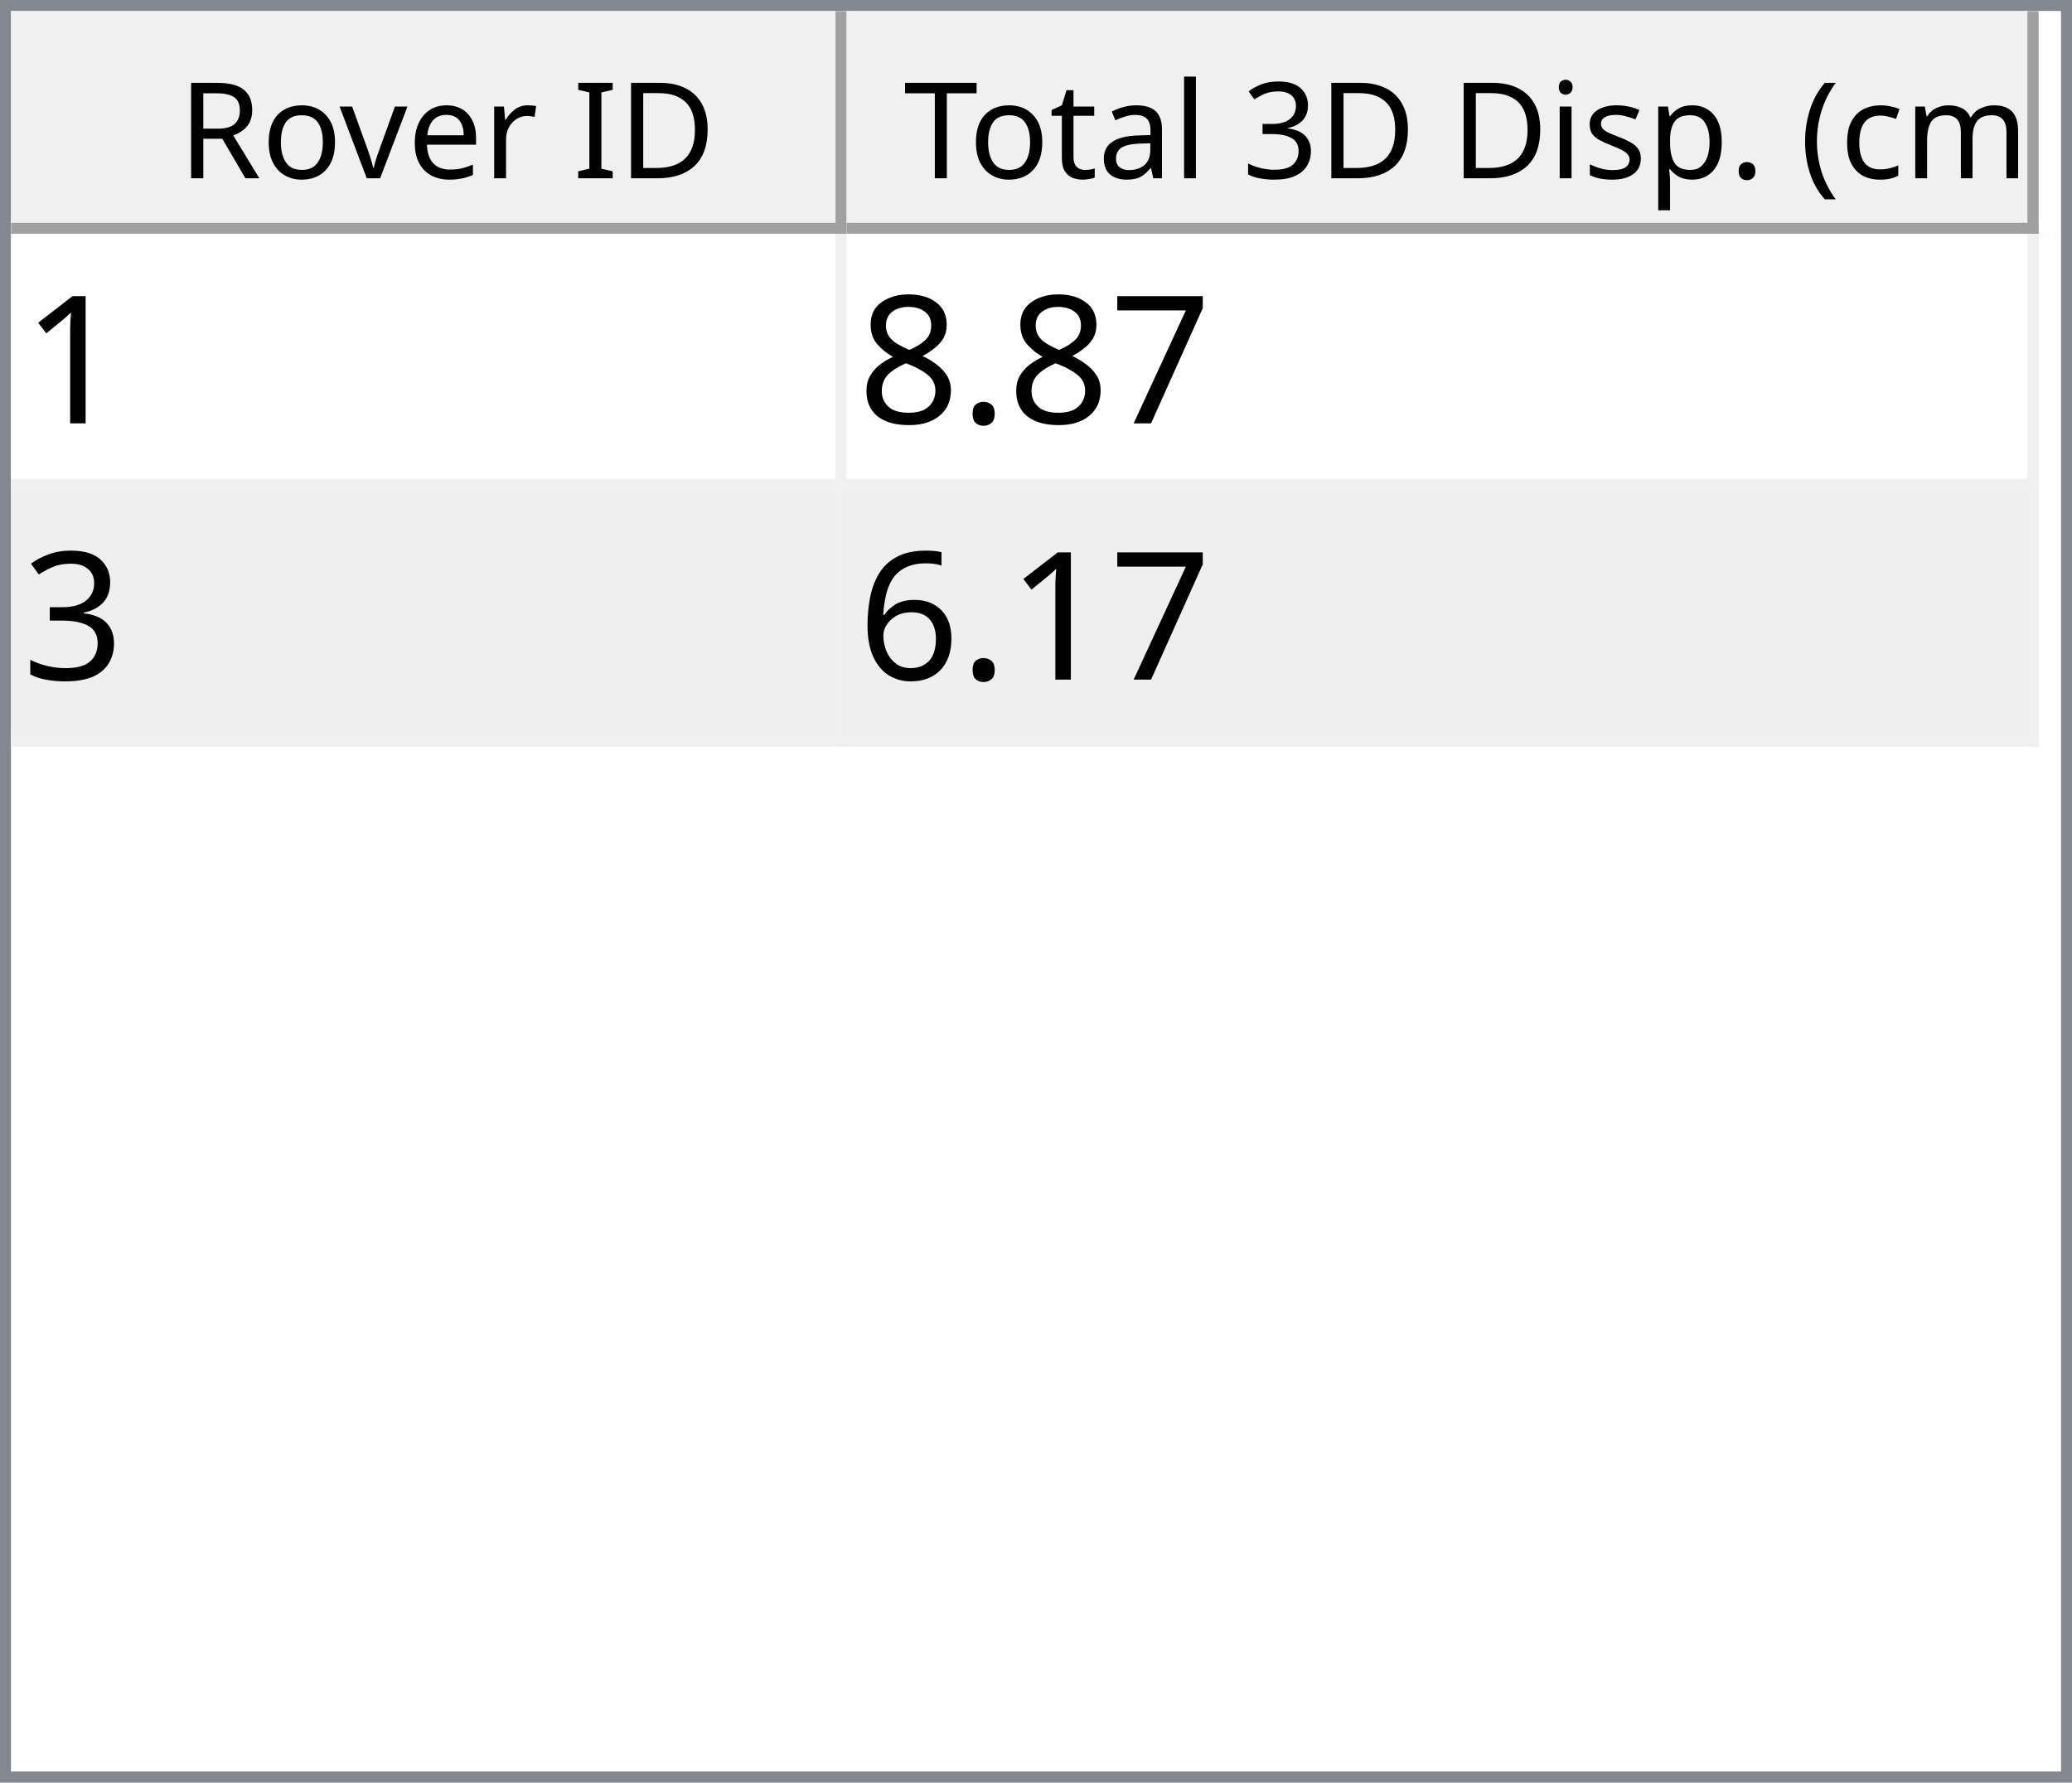
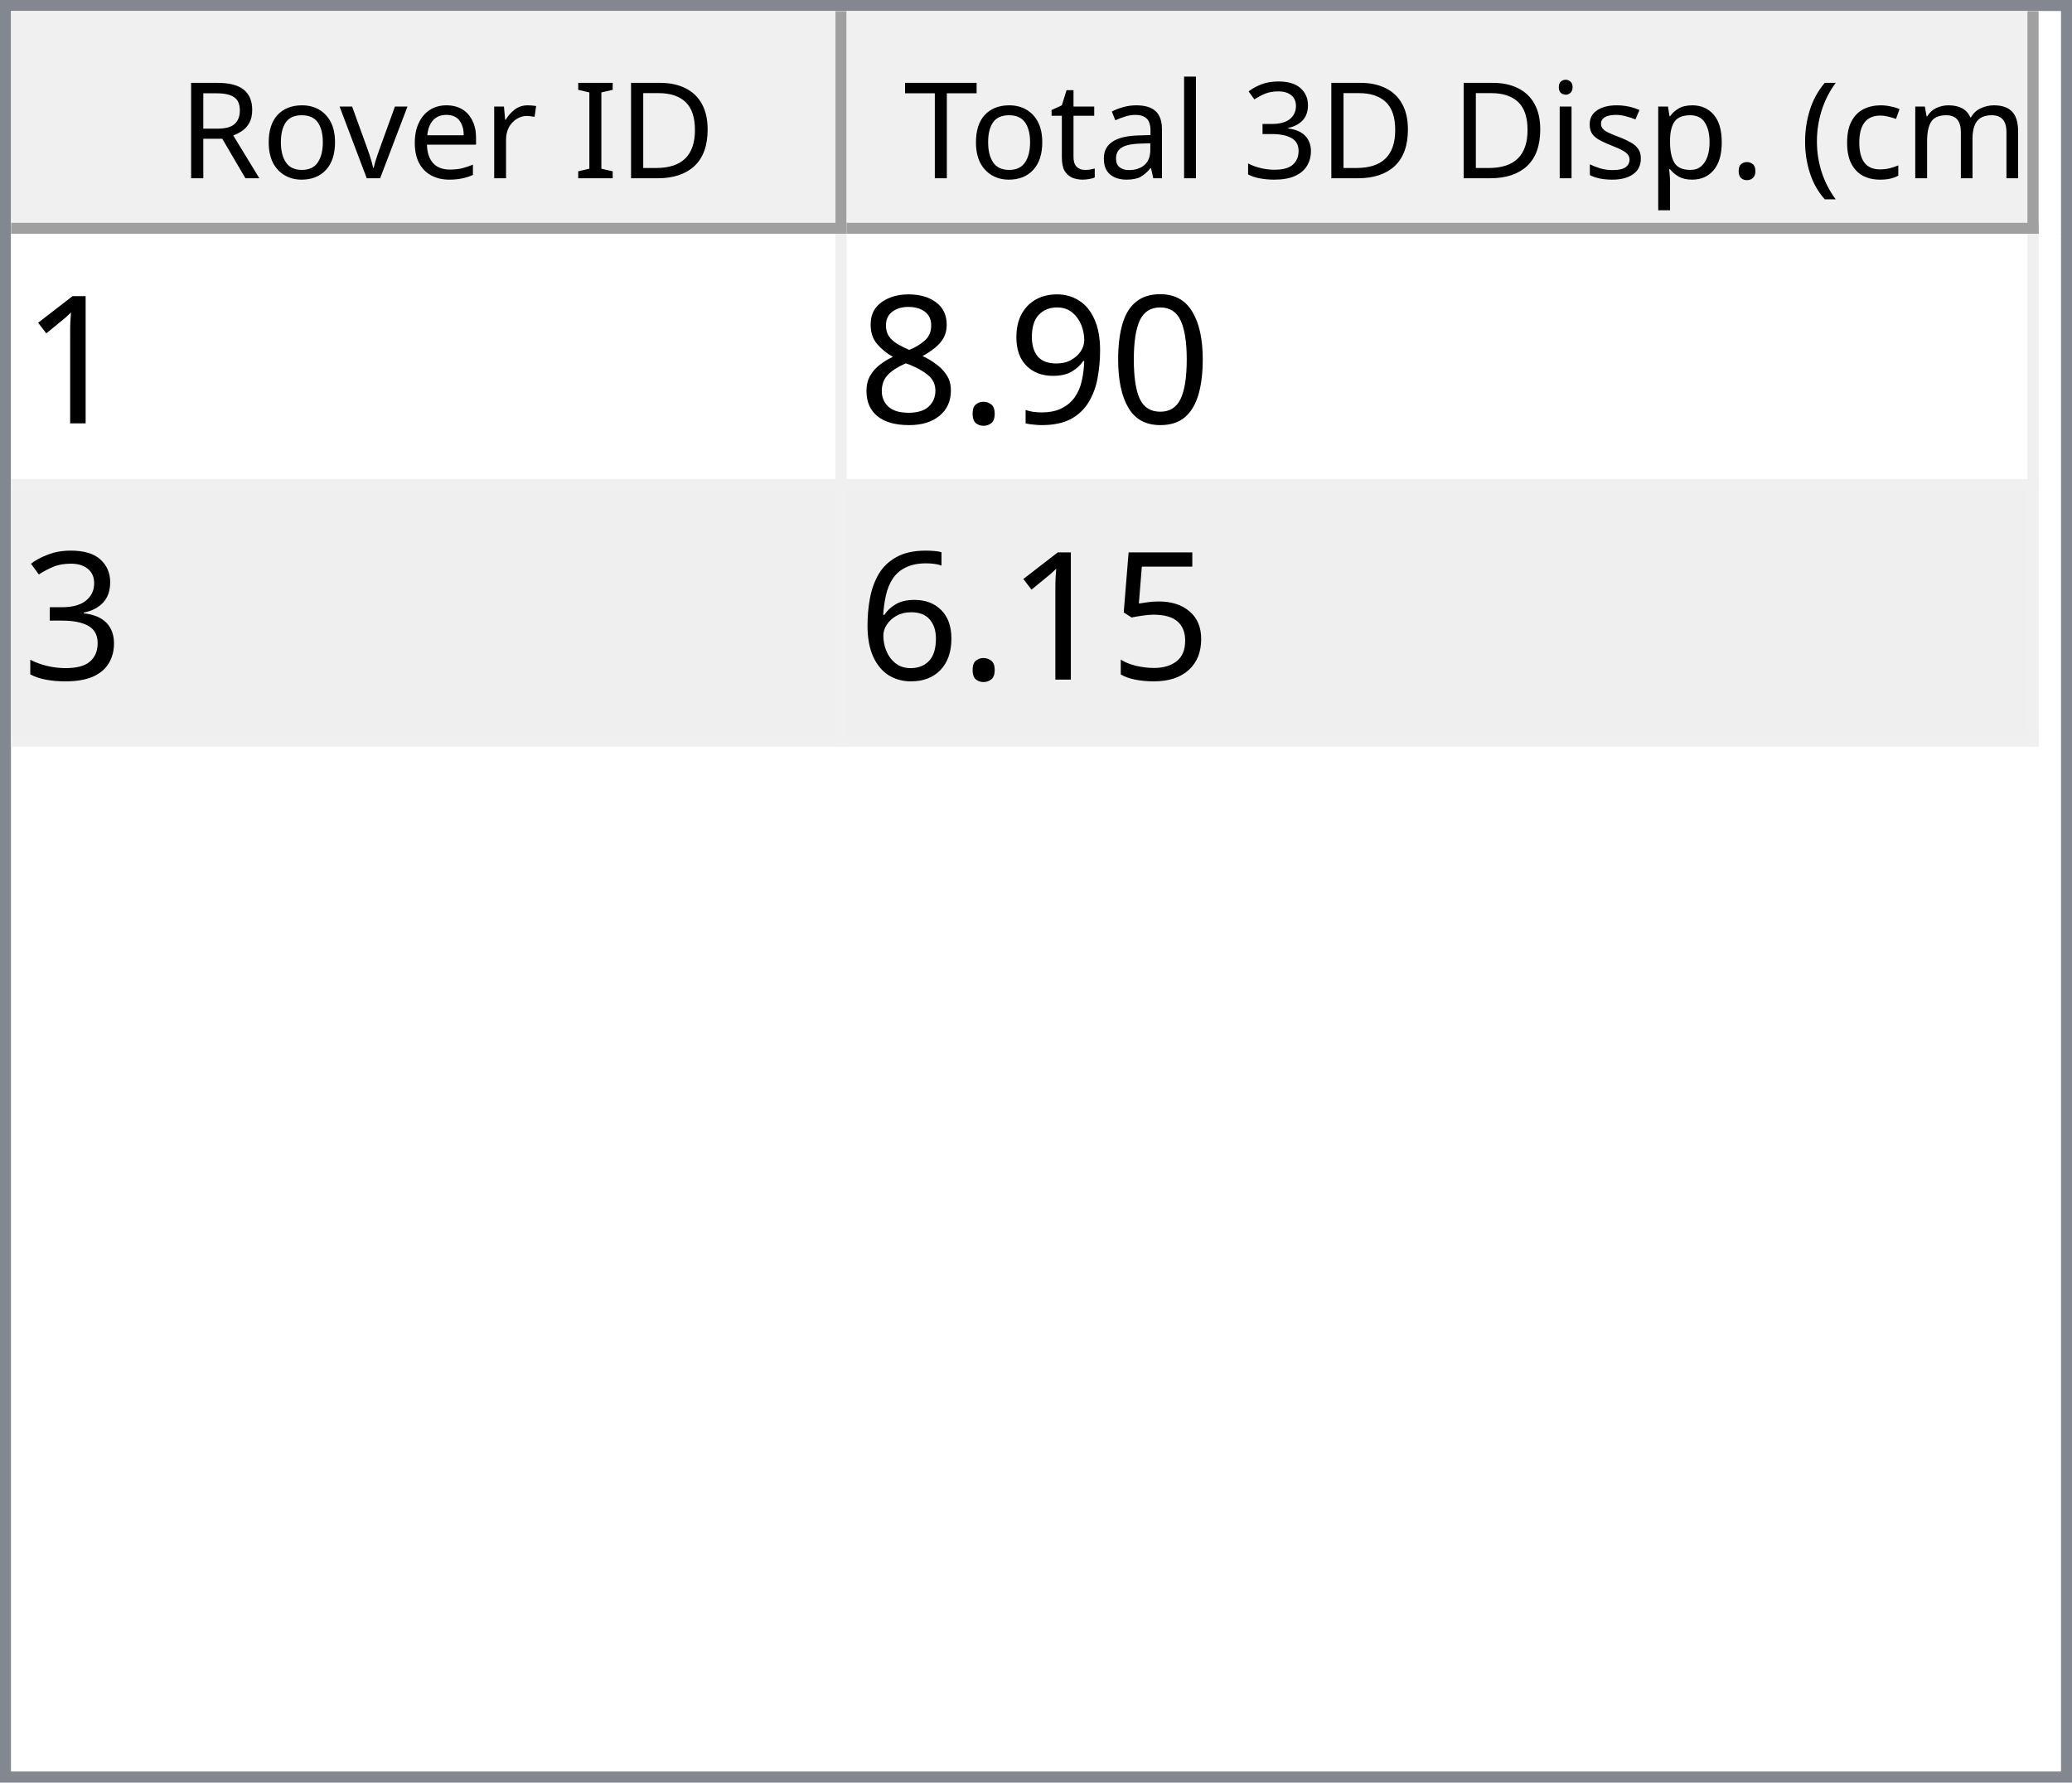
<svg xmlns="http://www.w3.org/2000/svg" style="fill-opacity:1; color-rendering:auto; color-interpolation:auto; text-rendering:auto; stroke:black; stroke-linecap:square; stroke-miterlimit:10; shape-rendering:auto; stroke-opacity:1; fill:black; stroke-dasharray:none; font-weight:normal; stroke-width:1; font-family:'Dialog'; font-style:normal; stroke-linejoin:miter; font-size:12px; stroke-dashoffset:0; image-rendering:auto;" width="186" height="160">
  <defs id="genericDefs" />
  <g>
    <defs id="defs1">
      <clipPath clipPathUnits="userSpaceOnUse" id="clipPath1">
        <path d="M0 0 L186 0 L186 160 L0 160 L0 0 Z" />
      </clipPath>
      <clipPath clipPathUnits="userSpaceOnUse" id="clipPath2">
        <path d="M0 0 L0 160 L186 160 L186 0 Z" />
      </clipPath>
      <clipPath clipPathUnits="userSpaceOnUse" id="clipPath3">
        <path d="M0 0 L0 20 L184 20 L184 0 Z" />
      </clipPath>
      <clipPath clipPathUnits="userSpaceOnUse" id="clipPath4">
        <path d="M0 0 L0 20 L75 20 L75 0 Z" />
      </clipPath>
      <clipPath clipPathUnits="userSpaceOnUse" id="clipPath5">
        <path d="M1 1 L1 19 L74 19 L74 1 Z" />
      </clipPath>
      <clipPath clipPathUnits="userSpaceOnUse" id="clipPath6">
        <path d="M0 0 L0 18 L73 18 L73 0 Z" />
      </clipPath>
      <clipPath clipPathUnits="userSpaceOnUse" id="clipPath7">
        <path d="M-0.5 -0.5 L-0.5 19.5 L74.5 19.5 L74.5 -0.5 Z" />
      </clipPath>
      <clipPath clipPathUnits="userSpaceOnUse" id="clipPath8">
        <path d="M0 0 L0 20 L107 20 L107 0 Z" />
      </clipPath>
      <clipPath clipPathUnits="userSpaceOnUse" id="clipPath9">
        <path d="M1 1 L1 19 L106 19 L106 1 Z" />
      </clipPath>
      <clipPath clipPathUnits="userSpaceOnUse" id="clipPath10">
        <path d="M0 0 L0 18 L105 18 L105 0 Z" />
      </clipPath>
      <clipPath clipPathUnits="userSpaceOnUse" id="clipPath11">
        <path d="M-0.5 -0.5 L-0.5 19.5 L106.5 19.5 L106.5 -0.5 Z" />
      </clipPath>
      <clipPath clipPathUnits="userSpaceOnUse" id="clipPath12">
        <path d="M0 0 L0 138 L184 138 L184 0 Z" />
      </clipPath>
      <clipPath clipPathUnits="userSpaceOnUse" id="clipPath13">
        <path d="M0 0 L0 46 L182 46 L182 0 Z" />
      </clipPath>
      <clipPath clipPathUnits="userSpaceOnUse" id="clipPath14">
        <path d="M-0.5 -0.5 L-0.5 45.5 L181.5 45.5 L181.5 -0.5 Z" />
      </clipPath>
      <clipPath clipPathUnits="userSpaceOnUse" id="clipPath15">
        <path d="M0 0 L0 22 L74 22 L74 0 Z" />
      </clipPath>
      <clipPath clipPathUnits="userSpaceOnUse" id="clipPath16">
        <path d="M0 0 L0 22 L106 22 L106 0 Z" />
      </clipPath>
      <font horiz-adv-x="64.551" id="font1">
        <font-face ascent="107.91" descent="25.098" units-per-em="100" style="font-style:normal; font-family:Segoe UI; font-weight:normal;" />
        <missing-glyph horiz-adv-x="64.551" d="M8.109 0 L8.109 68.266 L56.453 68.266 L56.453 0 L8.109 0 ZM15.328 7.234 L49.219 7.234 L49.219 61.031 L15.328 61.031 L15.328 7.234 Z" />
        <glyph unicode="D" horiz-adv-x="70.117" d="M9.188 0 L9.188 70.016 L28.516 70.016 Q65.531 70.016 65.531 35.891 Q65.531 19.672 55.25 9.836 Q44.969 0 27.734 0 L9.188 0 ZM17.391 62.594 L17.391 7.422 L27.828 7.422 Q41.609 7.422 49.273 14.797 Q56.938 22.172 56.938 35.688 Q56.938 62.594 28.328 62.594 L17.391 62.594 Z" />
        <glyph unicode="I" horiz-adv-x="26.611" d="M17.391 0 L9.188 0 L9.188 70.016 L17.391 70.016 L17.391 0 Z" />
        <glyph unicode=" " horiz-adv-x="27.393" d="" />
        <glyph unicode="r" horiz-adv-x="34.766" d="M34.188 41.891 Q32.078 43.5 28.125 43.5 Q23 43.5 19.555 38.672 Q16.109 33.844 16.109 25.484 L16.109 0 L8.109 0 L8.109 50 L16.109 50 L16.109 39.703 L16.312 39.703 Q18.016 44.969 21.531 47.922 Q25.047 50.875 29.391 50.875 Q32.516 50.875 34.188 50.203 L34.188 41.891 Z" />
        <glyph unicode="e" horiz-adv-x="52.295" d="M48.297 23 L12.984 23 Q13.188 14.656 17.484 10.109 Q21.781 5.562 29.297 5.562 Q37.75 5.562 44.828 11.141 L44.828 3.609 Q38.234 -1.172 27.391 -1.172 Q16.797 -1.172 10.742 5.641 Q4.688 12.453 4.688 24.812 Q4.688 36.469 11.305 43.82 Q17.922 51.172 27.734 51.172 Q37.547 51.172 42.922 44.828 Q48.297 38.484 48.297 27.203 L48.297 23 ZM40.094 29.781 Q40.047 36.719 36.75 40.578 Q33.453 44.438 27.594 44.438 Q21.922 44.438 17.969 40.383 Q14.016 36.328 13.094 29.781 L40.094 29.781 Z" />
        <glyph unicode="v" horiz-adv-x="47.9" d="M47.406 50 L27.484 0 L19.625 0 L0.688 50 L9.469 50 L22.172 13.672 Q23.578 9.672 23.922 6.688 L24.125 6.688 Q24.609 10.453 25.688 13.484 L38.969 50 L47.406 50 Z" />
        <glyph unicode="o" horiz-adv-x="58.594" d="M29 -1.172 Q17.922 -1.172 11.305 5.836 Q4.688 12.844 4.688 24.422 Q4.688 37.016 11.57 44.094 Q18.453 51.172 30.172 51.172 Q41.359 51.172 47.633 44.289 Q53.906 37.406 53.906 25.203 Q53.906 13.234 47.141 6.031 Q40.375 -1.172 29 -1.172 ZM29.594 44.438 Q21.875 44.438 17.383 39.188 Q12.891 33.938 12.891 24.703 Q12.891 15.828 17.43 10.695 Q21.969 5.562 29.594 5.562 Q37.359 5.562 41.531 10.594 Q45.703 15.625 45.703 24.906 Q45.703 34.281 41.531 39.359 Q37.359 44.438 29.594 44.438 Z" />
        <glyph unicode="R" horiz-adv-x="59.814" d="M59.375 0 L49.609 0 L37.891 19.625 Q36.281 22.359 34.766 24.289 Q33.25 26.219 31.664 27.438 Q30.078 28.656 28.25 29.219 Q26.422 29.781 24.125 29.781 L17.391 29.781 L17.391 0 L9.188 0 L9.188 70.016 L30.078 70.016 Q34.672 70.016 38.555 68.867 Q42.438 67.719 45.289 65.375 Q48.141 63.031 49.758 59.547 Q51.375 56.062 51.375 51.375 Q51.375 47.703 50.273 44.656 Q49.172 41.609 47.148 39.211 Q45.125 36.812 42.266 35.133 Q39.406 33.453 35.844 32.516 L35.844 32.328 Q37.594 31.547 38.891 30.547 Q40.188 29.547 41.359 28.18 Q42.531 26.812 43.68 25.078 Q44.828 23.344 46.234 21.047 L59.375 0 ZM17.391 62.594 L17.391 37.203 L28.516 37.203 Q31.594 37.203 34.203 38.133 Q36.812 39.062 38.719 40.797 Q40.625 42.531 41.703 45.047 Q42.781 47.562 42.781 50.688 Q42.781 56.297 39.141 59.445 Q35.5 62.594 28.609 62.594 L17.391 62.594 Z" />
        <glyph unicode=")" horiz-adv-x="30.176" d="M8.297 -15.922 L1.172 -15.922 Q16.406 2.344 16.406 26.812 Q16.406 51.469 1.078 70.016 L8.297 70.016 Q23.531 52.156 23.531 26.703 Q23.531 1.375 8.297 -15.922 Z" />
        <glyph unicode="m" horiz-adv-x="86.133" d="M79.109 0 L71.094 0 L71.094 28.719 Q71.094 37.016 68.531 40.727 Q65.969 44.438 59.906 44.438 Q54.781 44.438 51.195 39.75 Q47.609 35.062 47.609 28.516 L47.609 0 L39.594 0 L39.594 29.688 Q39.594 44.438 28.219 44.438 Q22.953 44.438 19.531 40.016 Q16.109 35.594 16.109 28.516 L16.109 0 L8.109 0 L8.109 50 L16.109 50 L16.109 42.094 L16.312 42.094 Q21.625 51.172 31.844 51.172 Q36.969 51.172 40.773 48.312 Q44.578 45.453 46 40.828 Q51.562 51.172 62.594 51.172 Q79.109 51.172 79.109 30.812 L79.109 0 Z" />
        <glyph unicode="c" horiz-adv-x="46.191" d="M42.188 2.297 Q36.422 -1.172 28.516 -1.172 Q17.828 -1.172 11.258 5.789 Q4.688 12.75 4.688 23.828 Q4.688 36.188 11.766 43.68 Q18.844 51.172 30.672 51.172 Q37.25 51.172 42.281 48.734 L42.281 40.531 Q36.719 44.438 30.375 44.438 Q22.703 44.438 17.797 38.945 Q12.891 33.453 12.891 24.516 Q12.891 15.719 17.508 10.641 Q22.125 5.562 29.891 5.562 Q36.422 5.562 42.188 9.906 L42.188 2.297 Z" />
        <glyph unicode="(" horiz-adv-x="30.176" d="M29.109 -15.922 L21.969 -15.922 Q6.844 1.375 6.844 26.703 Q6.844 52.156 21.969 70.016 L29.203 70.016 Q13.875 51.469 13.875 26.812 Q13.875 2.344 29.109 -15.922 Z" />
        <glyph unicode="." horiz-adv-x="21.68" d="M10.891 -1.078 Q8.641 -1.078 7.055 0.539 Q5.469 2.156 5.469 4.391 Q5.469 6.641 7.055 8.273 Q8.641 9.906 10.891 9.906 Q13.188 9.906 14.797 8.273 Q16.406 6.641 16.406 4.391 Q16.406 2.156 14.797 0.539 Q13.188 -1.078 10.891 -1.078 Z" />
        <glyph unicode="p" horiz-adv-x="58.789" d="M16.312 7.234 L16.109 7.234 L16.109 -23 L8.109 -23 L8.109 50 L16.109 50 L16.109 41.219 L16.312 41.219 Q22.219 51.172 33.594 51.172 Q43.266 51.172 48.688 44.461 Q54.109 37.75 54.109 26.469 Q54.109 13.922 48 6.375 Q41.891 -1.172 31.297 -1.172 Q21.578 -1.172 16.312 7.234 ZM16.109 27.391 L16.109 20.406 Q16.109 14.203 20.141 9.883 Q24.172 5.562 30.375 5.562 Q37.641 5.562 41.773 11.133 Q45.906 16.703 45.906 26.609 Q45.906 34.969 42.047 39.703 Q38.188 44.438 31.594 44.438 Q24.609 44.438 20.359 39.578 Q16.109 34.719 16.109 27.391 Z" />
        <glyph unicode="s" horiz-adv-x="42.432" d="M5.078 1.812 L5.078 10.406 Q11.625 5.562 19.484 5.562 Q30.031 5.562 30.031 12.594 Q30.031 14.594 29.125 15.992 Q28.219 17.391 26.68 18.461 Q25.141 19.531 23.07 20.383 Q21 21.234 18.609 22.172 Q15.281 23.484 12.766 24.828 Q10.25 26.172 8.57 27.859 Q6.891 29.547 6.031 31.695 Q5.172 33.844 5.172 36.719 Q5.172 40.234 6.789 42.945 Q8.406 45.656 11.086 47.484 Q13.766 49.312 17.211 50.242 Q20.656 51.172 24.312 51.172 Q30.812 51.172 35.938 48.922 L35.938 40.828 Q30.422 44.438 23.25 44.438 Q21 44.438 19.195 43.922 Q17.391 43.406 16.094 42.477 Q14.797 41.547 14.086 40.258 Q13.375 38.969 13.375 37.406 Q13.375 35.453 14.086 34.133 Q14.797 32.812 16.164 31.789 Q17.531 30.766 19.484 29.938 Q21.438 29.109 23.922 28.125 Q27.25 26.859 29.883 25.516 Q32.516 24.172 34.375 22.484 Q36.234 20.797 37.234 18.602 Q38.234 16.406 38.234 13.375 Q38.234 9.672 36.602 6.938 Q34.969 4.203 32.234 2.398 Q29.5 0.594 25.93 -0.289 Q22.359 -1.172 18.453 -1.172 Q10.75 -1.172 5.078 1.812 Z" />
        <glyph unicode="i" horiz-adv-x="24.219" d="M12.203 62.703 Q10.062 62.703 8.547 64.164 Q7.031 65.625 7.031 67.875 Q7.031 70.125 8.547 71.609 Q10.062 73.094 12.203 73.094 Q14.406 73.094 15.945 71.609 Q17.484 70.125 17.484 67.875 Q17.484 65.719 15.945 64.211 Q14.406 62.703 12.203 62.703 ZM16.109 0 L8.109 0 L8.109 50 L16.109 50 L16.109 0 Z" />
        <glyph unicode="3" horiz-adv-x="53.906" d="M46.531 19.828 Q46.531 15.094 44.75 11.211 Q42.969 7.328 39.719 4.57 Q36.469 1.812 31.93 0.297 Q27.391 -1.219 21.922 -1.219 Q11.922 -1.219 6 2.594 L6 11.188 Q13.094 5.609 22.219 5.609 Q25.875 5.609 28.828 6.539 Q31.781 7.469 33.906 9.227 Q36.031 10.984 37.18 13.477 Q38.328 15.969 38.328 19.094 Q38.328 32.812 18.797 32.812 L12.984 32.812 L12.984 39.594 L18.5 39.594 Q35.797 39.594 35.797 52.484 Q35.797 64.406 22.609 64.406 Q15.188 64.406 8.688 59.422 L8.688 67.188 Q15.375 71.188 24.609 71.188 Q29 71.188 32.57 69.969 Q36.141 68.75 38.68 66.555 Q41.219 64.359 42.609 61.281 Q44 58.203 44 54.5 Q44 40.672 30.031 36.719 L30.031 36.531 Q33.594 36.141 36.625 34.797 Q39.656 33.453 41.852 31.305 Q44.047 29.156 45.289 26.25 Q46.531 23.344 46.531 19.828 Z" />
        <glyph unicode="l" horiz-adv-x="24.219" d="M16.109 0 L8.109 0 L8.109 74.031 L16.109 74.031 L16.109 0 Z" />
        <glyph unicode="a" horiz-adv-x="50.879" d="M43.891 0 L35.891 0 L35.891 7.812 L35.688 7.812 Q30.469 -1.172 20.312 -1.172 Q12.844 -1.172 8.617 2.781 Q4.391 6.734 4.391 13.281 Q4.391 27.297 20.906 29.594 L35.891 31.688 Q35.891 44.438 25.594 44.438 Q16.547 44.438 9.281 38.281 L9.281 46.484 Q16.656 51.172 26.266 51.172 Q43.891 51.172 43.891 32.516 L43.891 0 ZM35.891 25.297 L23.828 23.641 Q18.266 22.859 15.43 20.875 Q12.594 18.891 12.594 13.875 Q12.594 10.203 15.211 7.883 Q17.828 5.562 22.172 5.562 Q28.125 5.562 32.008 9.742 Q35.891 13.922 35.891 20.312 L35.891 25.297 Z" />
        <glyph unicode="t" horiz-adv-x="33.887" d="M31.297 0.484 Q28.469 -1.078 23.828 -1.078 Q10.688 -1.078 10.688 13.578 L10.688 43.172 L2.094 43.172 L2.094 50 L10.688 50 L10.688 62.203 L18.703 64.797 L18.703 50 L31.297 50 L31.297 43.172 L18.703 43.172 L18.703 14.984 Q18.703 9.969 20.414 7.82 Q22.125 5.672 26.078 5.672 Q29.109 5.672 31.297 7.328 L31.297 0.484 Z" />
        <glyph unicode="T" horiz-adv-x="52.393" d="M50.594 62.594 L30.375 62.594 L30.375 0 L22.172 0 L22.172 62.594 L2 62.594 L2 70.016 L50.594 70.016 L50.594 62.594 Z" />
      </font>
      <font horiz-adv-x="75.0" id="font2">
        <font-face ascent="100.537" descent="21.973" units-per-em="100" style="font-style:normal; font-family:sans-serif; font-weight:normal;" />
        <missing-glyph horiz-adv-x="75.0" d="M12.5 0 L12.5 62.5 L62.5 62.5 L62.5 0 L12.5 0 ZM14.062 1.562 L60.938 1.562 L60.938 60.938 L14.062 60.938 L14.062 1.562 Z" />
        <glyph unicode="1" horiz-adv-x="55.615" d="M37.25 0 L28.469 0 L28.469 56 Q25.297 52.984 20.141 49.953 Q14.984 46.922 10.891 45.406 L10.891 53.906 Q18.266 57.375 23.781 62.305 Q29.297 67.234 31.594 71.875 L37.25 71.875 L37.25 0 Z" />
-         <glyph unicode="7" horiz-adv-x="55.615" d="M4.734 62.203 L4.734 70.656 L51.078 70.656 L51.078 63.812 Q44.234 56.547 37.523 44.484 Q30.812 32.422 27.156 19.672 Q24.516 10.688 23.781 0 L14.75 0 Q14.891 8.453 18.062 20.414 Q21.234 32.375 27.172 43.484 Q33.109 54.594 39.797 62.203 L4.734 62.203 Z" />
+         <glyph unicode="0" horiz-adv-x="55.615" d="M4.156 35.297 Q4.156 48 6.766 55.742 Q9.375 63.484 14.523 67.68 Q19.672 71.875 27.484 71.875 Q33.25 71.875 37.594 69.555 Q41.938 67.234 44.773 62.867 Q47.609 58.5 49.219 52.227 Q50.828 45.953 50.828 35.297 Q50.828 22.703 48.242 14.969 Q45.656 7.234 40.508 3.008 Q35.359 -1.219 27.484 -1.219 Q17.141 -1.219 11.234 6.203 Q4.156 15.141 4.156 35.297 ZM13.188 35.297 Q13.188 17.672 17.312 11.836 Q21.438 6 27.484 6 Q33.547 6 37.672 11.859 Q41.797 17.719 41.797 35.297 Q41.797 52.984 37.672 58.789 Q33.547 64.594 27.391 64.594 Q21.344 64.594 17.719 59.469 Q13.188 52.938 13.188 35.297 Z" />
+         <glyph unicode="9" horiz-adv-x="55.615" d="M5.469 16.547 L13.922 17.328 Q14.984 11.375 18.016 8.688 Q21.047 6 25.781 6 Q29.828 6 32.883 7.859 Q35.938 9.719 37.891 12.82 Q39.844 15.922 41.164 21.195 Q42.484 26.469 42.484 31.938 Q42.484 32.516 42.438 33.688 Q39.797 29.5 35.234 26.883 Q30.672 24.266 25.344 24.266 Q16.453 24.266 10.305 30.711 Q4.156 37.156 4.156 47.703 Q4.156 58.594 10.578 65.234 Q17 71.875 26.656 71.875 Q33.641 71.875 39.43 68.117 Q45.219 64.359 48.219 57.398 Q51.219 50.438 51.219 37.25 Q51.219 23.531 48.242 15.406 Q45.266 7.281 39.383 3.031 Q33.5 -1.219 25.594 -1.219 Q17.188 -1.219 11.867 3.445 Q6.547 8.109 5.469 16.547 ZM41.453 48.141 Q41.453 55.719 37.43 60.156 Q33.406 64.594 27.734 64.594 Q21.875 64.594 17.531 59.812 Q13.188 55.031 13.188 47.406 Q13.188 40.578 17.312 36.305 Q21.438 32.031 27.484 32.031 Q33.594 32.031 37.523 36.305 Q41.453 40.578 41.453 48.141 Z" />
        <glyph unicode="." horiz-adv-x="27.783" d="M9.078 0 L9.078 10.016 L19.094 10.016 L19.094 0 L9.078 0 Z" />
        <glyph unicode="8" horiz-adv-x="55.615" d="M17.672 38.812 Q12.203 40.828 9.57 44.539 Q6.938 48.25 6.938 53.422 Q6.938 61.234 12.555 66.555 Q18.172 71.875 27.484 71.875 Q36.859 71.875 42.578 66.43 Q48.297 60.984 48.297 53.172 Q48.297 48.188 45.68 44.508 Q43.062 40.828 37.75 38.812 Q44.344 36.672 47.781 31.883 Q51.219 27.094 51.219 20.453 Q51.219 11.281 44.727 5.031 Q38.234 -1.219 27.641 -1.219 Q17.047 -1.219 10.547 5.055 Q4.047 11.328 4.047 20.703 Q4.047 27.688 7.594 32.398 Q11.141 37.109 17.672 38.812 ZM15.922 53.719 Q15.922 48.641 19.195 45.414 Q22.469 42.188 27.688 42.188 Q32.766 42.188 36.016 45.383 Q39.266 48.578 39.266 53.219 Q39.266 58.062 35.914 61.359 Q32.562 64.656 27.594 64.656 Q22.562 64.656 19.242 61.43 Q15.922 58.203 15.922 53.719 ZM13.094 20.656 Q13.094 16.891 14.875 13.375 Q16.656 9.859 20.172 7.93 Q23.688 6 27.734 6 Q34.031 6 38.133 10.055 Q42.234 14.109 42.234 20.359 Q42.234 26.703 38.016 30.859 Q33.797 35.016 27.438 35.016 Q21.234 35.016 17.164 30.914 Q13.094 26.812 13.094 20.656 Z" />
        <glyph unicode="3" horiz-adv-x="55.615" d="M4.203 18.891 L12.984 20.062 Q14.5 12.594 18.141 9.297 Q21.781 6 27 6 Q33.203 6 37.477 10.297 Q41.75 14.594 41.75 20.953 Q41.75 27 37.797 30.93 Q33.844 34.859 27.734 34.859 Q25.25 34.859 21.531 33.891 L22.516 41.609 Q23.391 41.5 23.922 41.5 Q29.547 41.5 34.039 44.43 Q38.531 47.359 38.531 53.469 Q38.531 58.297 35.258 61.477 Q31.984 64.656 26.812 64.656 Q21.688 64.656 18.266 61.43 Q14.844 58.203 13.875 51.766 L5.078 53.328 Q6.688 62.156 12.398 67.016 Q18.109 71.875 26.609 71.875 Q32.469 71.875 37.398 69.359 Q42.328 66.844 44.945 62.5 Q47.562 58.156 47.562 53.266 Q47.562 48.641 45.07 44.828 Q42.578 41.016 37.703 38.766 Q44.047 37.312 47.562 32.695 Q51.078 28.078 51.078 21.141 Q51.078 11.766 44.242 5.25 Q37.406 -1.266 26.953 -1.266 Q17.531 -1.266 11.305 4.352 Q5.078 9.969 4.203 18.891 Z" />
+         <glyph unicode="5" horiz-adv-x="55.615" d="M4.156 18.75 L13.375 19.531 Q14.406 12.797 18.141 9.398 Q21.875 6 27.156 6 Q33.5 6 37.891 10.789 Q42.281 15.578 42.281 23.484 Q42.281 31 38.062 35.352 Q33.844 39.703 27 39.703 Q22.75 39.703 19.336 37.773 Q15.922 35.844 13.969 32.766 L5.719 33.844 L12.641 70.609 L48.25 70.609 L48.25 62.203 L19.672 62.203 L15.828 42.969 Q22.266 47.469 29.344 47.469 Q38.719 47.469 45.164 40.969 Q51.609 34.469 51.609 24.266 Q51.609 14.547 45.953 7.469 Q39.062 -1.219 27.156 -1.219 Q17.391 -1.219 11.211 4.25 Q5.031 9.719 4.156 18.75 Z" />
        <glyph unicode="6" horiz-adv-x="55.615" d="M49.75 54.047 L41.016 53.375 Q39.844 58.547 37.703 60.891 Q34.125 64.656 28.906 64.656 Q24.703 64.656 21.531 62.312 Q17.391 59.281 14.992 53.469 Q12.594 47.656 12.5 36.922 Q15.672 41.75 20.266 44.094 Q24.859 46.438 29.891 46.438 Q38.672 46.438 44.852 39.969 Q51.031 33.5 51.031 23.25 Q51.031 16.5 48.125 10.719 Q45.219 4.938 40.141 1.859 Q35.062 -1.219 28.609 -1.219 Q17.625 -1.219 10.695 6.859 Q3.766 14.938 3.766 33.5 Q3.766 54.25 11.422 63.672 Q18.109 71.875 29.438 71.875 Q37.891 71.875 43.289 67.141 Q48.688 62.406 49.75 54.047 ZM13.875 23.188 Q13.875 18.656 15.797 14.508 Q17.719 10.359 21.188 8.18 Q24.656 6 28.469 6 Q34.031 6 38.039 10.492 Q42.047 14.984 42.047 22.703 Q42.047 30.125 38.086 34.398 Q34.125 38.672 28.125 38.672 Q22.172 38.672 18.023 34.398 Q13.875 30.125 13.875 23.188 Z" />
      </font>
    </defs>
    <g style="fill:white; stroke:white;">
      <rect x="0" y="0" width="186" style="clip-path:url(#clipPath1); stroke:none;" height="160" />
    </g>
    <g style="fill:white; text-rendering:optimizeSpeed; color-rendering:optimizeSpeed; image-rendering:optimizeSpeed; shape-rendering:crispEdges; stroke:white; color-interpolation:sRGB;">
      <rect x="0" width="186" height="160" y="0" style="stroke:none;" />
      <path style="stroke:none;" d="M0 160 L186 160 L186 0 L0 0 Z" />
    </g>
    <g style="fill:rgb(240,240,240); font-family:'Segoe UI'; stroke:rgb(240,240,240);">
      <rect x="0" y="0" width="186" style="clip-path:url(#clipPath2); stroke:none;" height="160" />
    </g>
    <g style="fill:rgb(130,135,144); font-family:'Segoe UI'; stroke:rgb(130,135,144);">
      <path d="M0 0 L186 0 L186 160 L0 160 L0 0 ZM1 1 L185 1 L185 159 L1 159 L1 1 Z" style="fill-rule:evenodd; clip-path:url(#clipPath2); stroke:none;" />
    </g>
    <g style="fill:white; font-family:'Segoe UI'; stroke:white;" transform="translate(1,1)">
      <rect x="0" y="0" width="184" style="clip-path:url(#clipPath3); stroke:none;" height="20" />
    </g>
    <g style="fill:rgb(240,240,240); font-family:'Segoe UI'; stroke:rgb(240,240,240);" transform="translate(1,1)">
      <rect x="0" y="0" width="75" style="clip-path:url(#clipPath4); stroke:none;" height="20" />
    </g>
    <g style="font-family:'Segoe UI';" transform="translate(2,2)">
      <text x="14" xml:space="preserve" y="14" style="clip-path:url(#clipPath6); stroke:none;">Rover ID</text>
    </g>
    <g style="fill:rgb(160,160,160); font-family:'Segoe UI'; stroke:rgb(160,160,160); stroke-linejoin:bevel;" transform="translate(1.5,1.5)">
      <line x1="74" x2="74" y1="0" style="fill:none; clip-path:url(#clipPath7);" y2="19" />
    </g>
    <g style="fill:rgb(160,160,160); font-family:'Segoe UI'; stroke:rgb(160,160,160); stroke-linejoin:bevel;" transform="matrix(1,0,0,1,1,1) translate(0.5,0.5)">
      <line x1="0" x2="74" y1="19" style="fill:none; clip-path:url(#clipPath7);" y2="19" />
    </g>
    <g style="fill:rgb(240,240,240); font-family:'Segoe UI'; stroke:rgb(240,240,240);" transform="translate(76,1)">
      <rect x="0" y="0" width="107" style="clip-path:url(#clipPath8); stroke:none;" height="20" />
    </g>
    <g style="font-family:'Segoe UI';" transform="translate(77,2)">
      <text x="1" xml:space="preserve" y="14" style="clip-path:url(#clipPath10); stroke:none;"> Total 3D Disp. (cm)</text>
    </g>
    <g style="fill:rgb(160,160,160); font-family:'Segoe UI'; stroke:rgb(160,160,160); stroke-linejoin:bevel;" transform="translate(76.5,1.5)">
      <line x1="106" x2="106" y1="0" style="fill:none; clip-path:url(#clipPath11);" y2="19" />
    </g>
    <g style="fill:rgb(160,160,160); font-family:'Segoe UI'; stroke:rgb(160,160,160); stroke-linejoin:bevel;" transform="matrix(1,0,0,1,76,1) translate(0.5,0.5)">
      <line x1="0" x2="106" y1="19" style="fill:none; clip-path:url(#clipPath11);" y2="19" />
    </g>
    <g style="fill:white; font-family:'Segoe UI'; stroke:white;" transform="translate(1,21)">
      <rect x="0" y="0" width="184" style="clip-path:url(#clipPath12); stroke:none;" height="138" />
    </g>
    <g style="fill:rgb(240,240,240); font-size:16px; font-family:sans-serif; stroke:rgb(240,240,240);" transform="translate(1,21)">
      <rect x="0" y="0" width="182" style="clip-path:url(#clipPath13); stroke:none;" height="46" />
      <line transform="translate(0.5,0.5)" x1="0" x2="181" y1="22" style="clip-path:url(#clipPath14); fill:none; stroke-linejoin:bevel;" y2="22" />
    </g>
    <g transform="matrix(1,0,0,1,1,21) translate(0.5,0.5)" style="fill:rgb(240,240,240); font-size:16px; font-family:sans-serif; stroke:rgb(240,240,240); stroke-linejoin:bevel;">
      <line x1="0" x2="181" y1="45" style="fill:none; clip-path:url(#clipPath14);" y2="45" />
    </g>
    <g transform="matrix(1,0,0,1,1,21) translate(0.5,0.5)" style="fill:rgb(240,240,240); font-size:16px; font-family:sans-serif; stroke:rgb(240,240,240); stroke-linejoin:bevel;">
      <line x1="74" x2="74" y1="0" style="fill:none; clip-path:url(#clipPath14);" y2="45" />
    </g>
    <g transform="matrix(1,0,0,1,1,21) translate(0.5,0.5)" style="fill:rgb(240,240,240); font-size:16px; font-family:sans-serif; stroke:rgb(240,240,240); stroke-linejoin:bevel;">
      <line x1="181" x2="181" y1="0" style="fill:none; clip-path:url(#clipPath14);" y2="45" />
    </g>
    <g style="fill:white; font-size:16px; font-family:sans-serif; stroke:white;" transform="matrix(1,0,0,1,1,21)">
      <rect x="0" y="0" width="74" style="clip-path:url(#clipPath15); stroke:none;" height="22" />
      <text x="1" y="17" style="fill:black; clip-path:url(#clipPath15); stroke:none;" xml:space="preserve">1</text>
    </g>
    <g style="fill:white; font-size:16px; font-family:sans-serif; stroke:white;" transform="matrix(1,0,0,1,1,21) translate(75,0)">
      <rect x="0" y="0" width="106" style="clip-path:url(#clipPath16); stroke:none;" height="22" />
-       <text x="1" y="17" style="fill:black; clip-path:url(#clipPath16); stroke:none;" xml:space="preserve">8.87</text>
+       <text x="1" y="17" style="fill:black; clip-path:url(#clipPath16); stroke:none;" xml:space="preserve">8.90</text>
    </g>
    <g style="fill:rgb(239,239,239); font-size:16px; font-family:sans-serif; stroke:rgb(239,239,239);" transform="matrix(1,0,0,1,1,21) translate(0,23)">
      <rect x="0" y="0" width="74" style="clip-path:url(#clipPath15); stroke:none;" height="22" />
      <text x="1" y="17" style="fill:black; clip-path:url(#clipPath15); stroke:none;" xml:space="preserve">3</text>
    </g>
    <g style="fill:rgb(239,239,239); font-size:16px; font-family:sans-serif; stroke:rgb(239,239,239);" transform="matrix(1,0,0,1,1,21) translate(75,23)">
      <rect x="0" y="0" width="106" style="clip-path:url(#clipPath16); stroke:none;" height="22" />
-       <text x="1" y="17" style="fill:black; clip-path:url(#clipPath16); stroke:none;" xml:space="preserve">6.17</text>
+       <text x="1" y="17" style="fill:black; clip-path:url(#clipPath16); stroke:none;" xml:space="preserve">6.15</text>
    </g>
  </g>
</svg>
